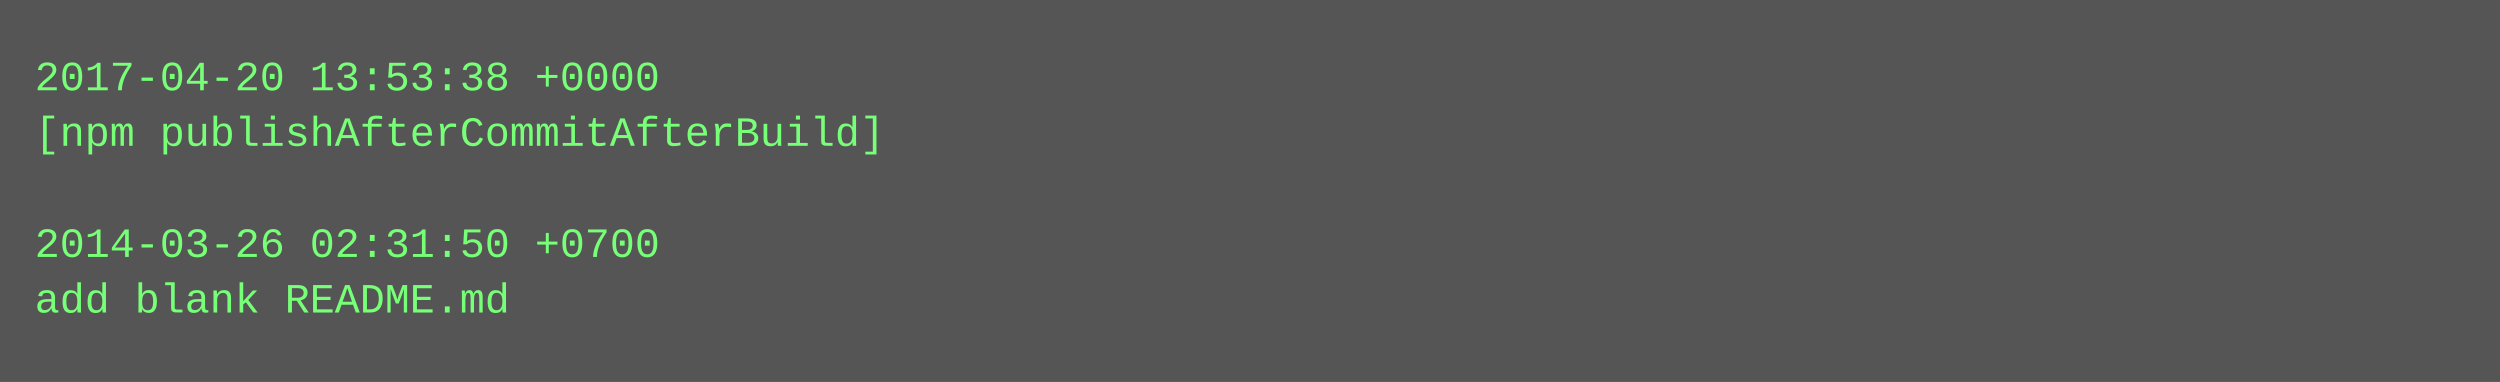
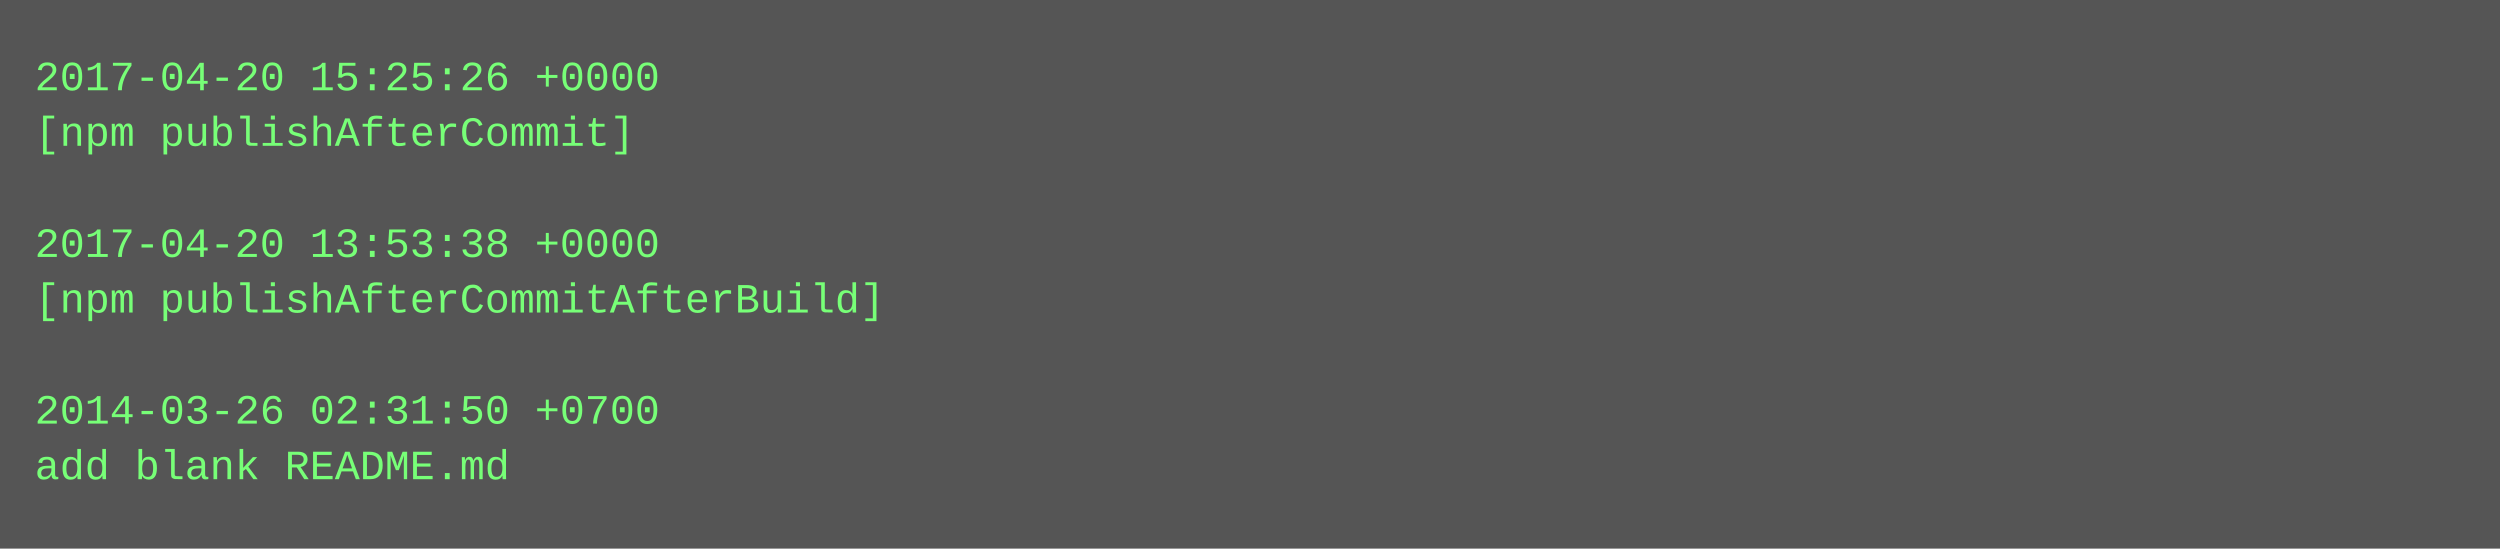
- <svg xmlns="http://www.w3.org/2000/svg" height="110" width="720">
-   <rect height="110" fill="#555" width="720" />
+ <svg xmlns="http://www.w3.org/2000/svg" height="158" width="720">
+   <rect height="158" fill="#555" width="720" />
  <text fill="#7f7" font-family="Courier New" font-size="12" xml:space="preserve">
-     <tspan x="10" y="26">2017-04-20 13:53:38 +0000</tspan>
-     <tspan x="10" y="42">[npm publishAfterCommitAfterBuild]</tspan>
+     <tspan x="10" y="26">2017-04-20 15:25:26 +0000</tspan>
+     <tspan x="10" y="42">[npm publishAfterCommit]</tspan>
    <tspan x="10" y="58" />
-     <tspan x="10" y="74">2014-03-26 02:31:50 +0700</tspan>
-     <tspan x="10" y="90">add blank README.md</tspan>
+     <tspan x="10" y="74">2017-04-20 13:53:38 +0000</tspan>
+     <tspan x="10" y="90">[npm publishAfterCommitAfterBuild]</tspan>
+     <tspan x="10" y="106" />
+     <tspan x="10" y="122">2014-03-26 02:31:50 +0700</tspan>
+     <tspan x="10" y="138">add blank README.md</tspan>
  </text>
</svg>
